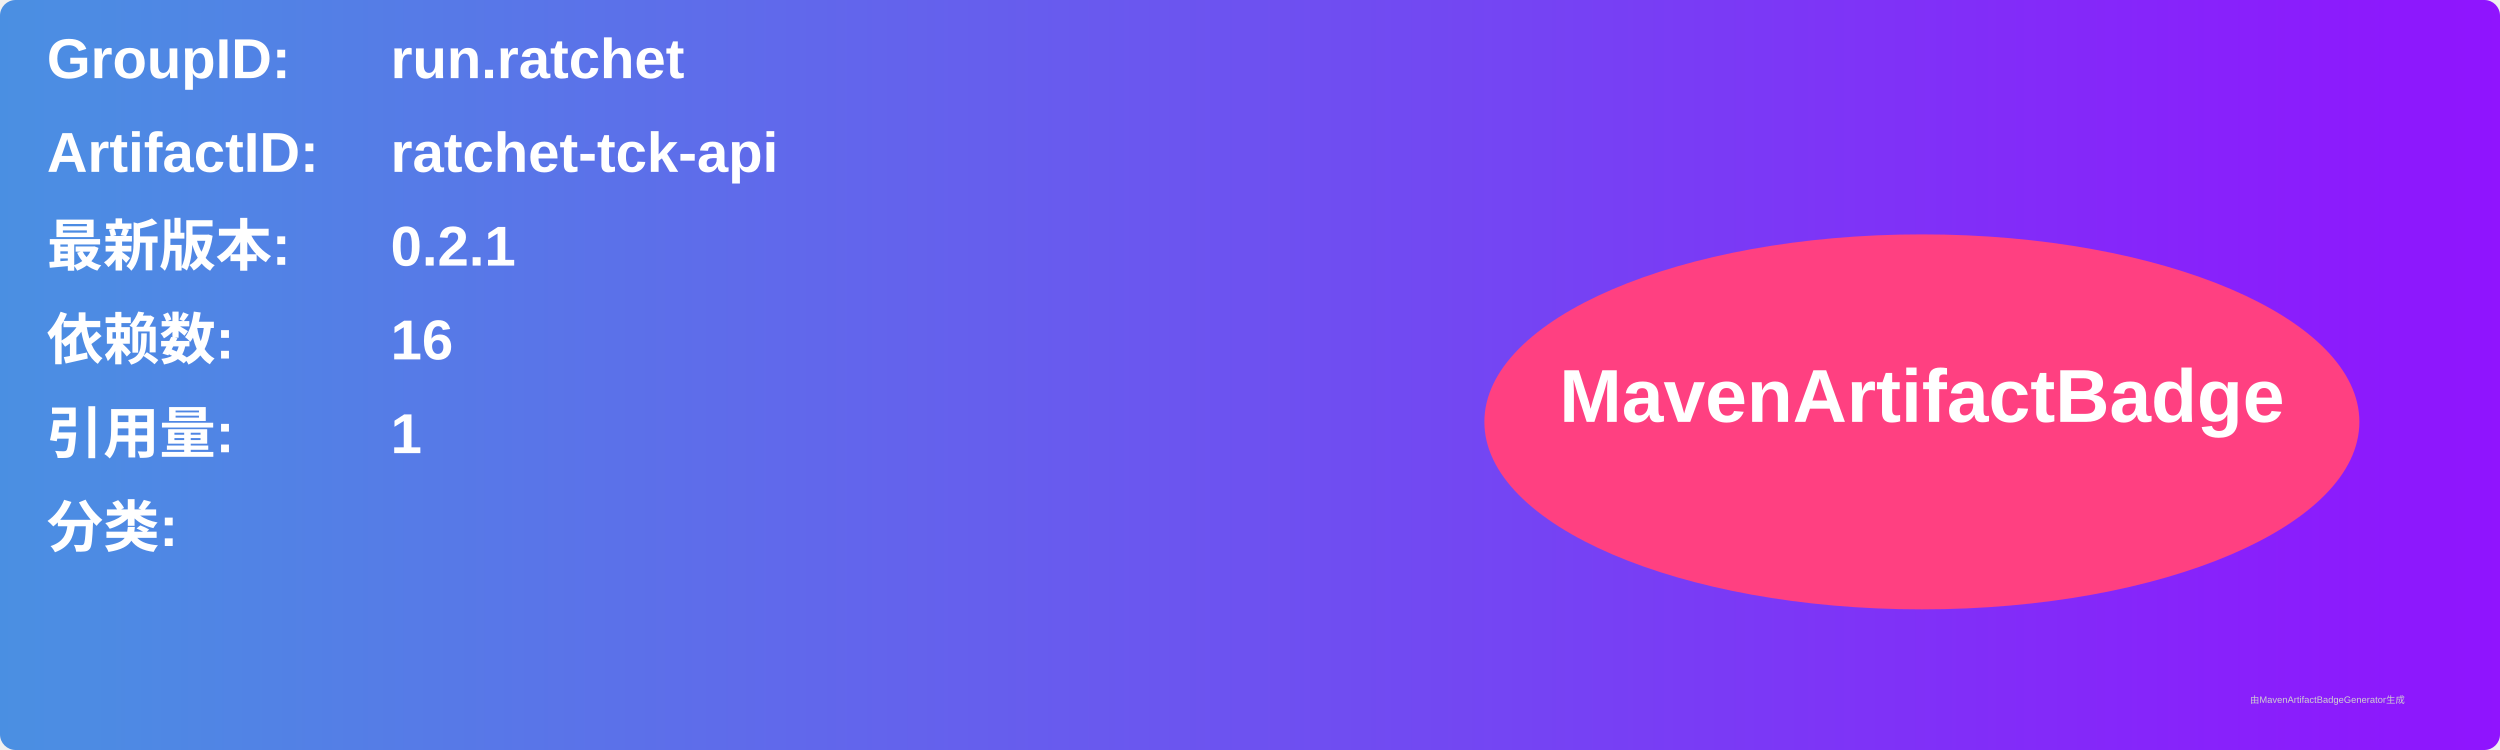
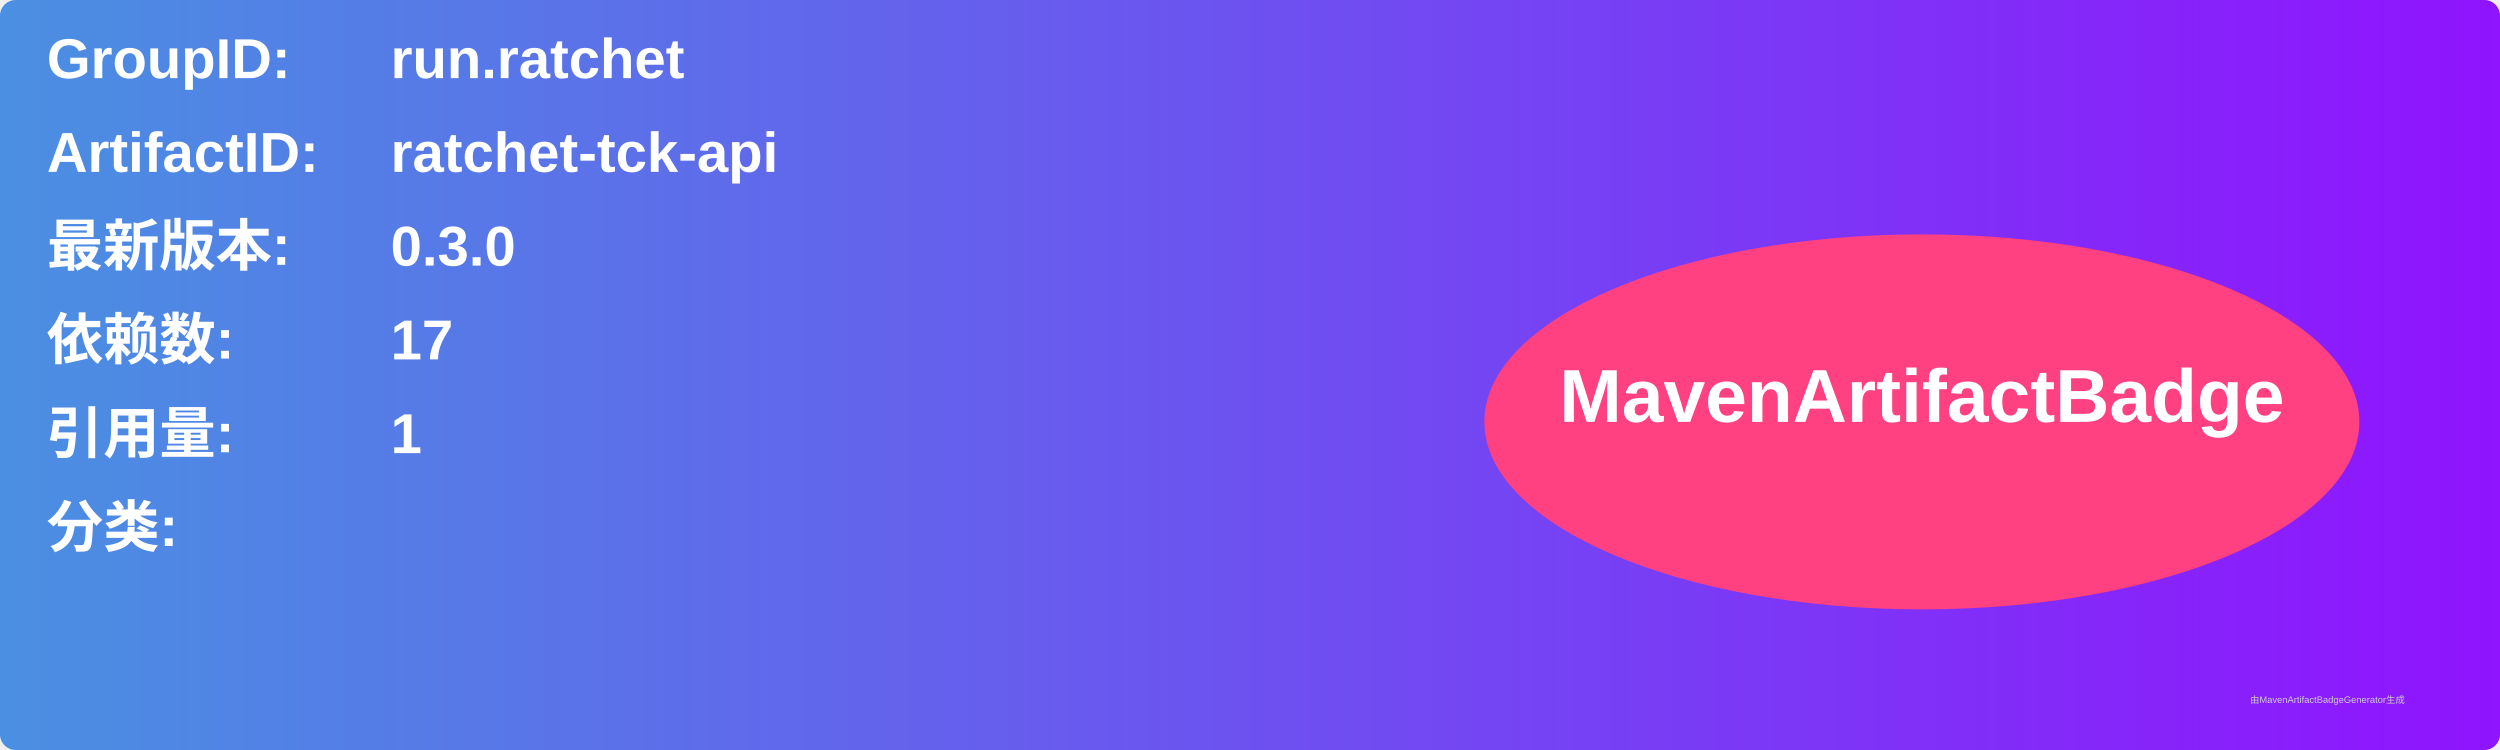
<svg xmlns="http://www.w3.org/2000/svg" width="800" height="240" viewBox="0 0 800 240">
  <linearGradient id="grad" x1="0%" y1="0%" x2="100%" y2="0%">
    <stop offset="0%" stop-color="#4a90e2" />
    <stop offset="100%" stop-color="#9013fe" />
  </linearGradient>
  <rect width="100%" height="100%" rx="5" ry="5" fill="url(#grad)" />
  <g transform="translate(15, 15)">
    <text x="0" y="10" font-family="Arial" font-size="18" fill="white" font-weight="bold" width="260">GroupID:</text>
    <text x="110" y="10" font-family="Arial" font-size="18" fill="white" font-weight="bold" width="460">run.ratchet</text>
    <text x="0" y="40" font-family="Arial" font-size="18" fill="white" font-weight="bold" width="260">ArtifactID:</text>
    <text x="110" y="40" font-family="Arial" font-size="18" fill="white" font-weight="bold" width="460">ratchet-tck-api</text>
    <text x="0" y="70" font-family="Arial" font-size="18" fill="white" font-weight="bold">最新版本:</text>
    <text x="110" y="70" font-family="Arial" font-size="18" fill="white" font-weight="bold">
-       <tspan font-weight="bold">0.2.1</tspan>
+       <tspan font-weight="bold">0.3.0</tspan>
    </text>
    <text x="0" y="100" font-family="Arial" font-size="18" fill="white" font-weight="bold">依赖数: </text>
    <text x="110" y="100" font-family="Arial" font-size="18" fill="white">
-       <tspan font-weight="bold">16</tspan>
+       <tspan font-weight="bold">17</tspan>
    </text>
    <text x="0" y="130" font-family="Arial" font-size="18" fill="white" font-weight="bold">引用量: </text>
    <text x="110" y="130" font-family="Arial" font-size="18" fill="white">
      <tspan font-weight="bold">1</tspan>
    </text>
    <text x="0" y="160" font-family="Arial" font-size="18" fill="white" font-weight="bold">分类:</text>
    <text x="10" y="190" font-family="Arial" font-size="10" fill="white">
      <tspan font-weight="bold" />
    </text>
    <ellipse cx="600" cy="120" rx="140" ry="60" fill="#ff4081" />
    <text x="600" y="120" text-anchor="middle" font-family="Arial" font-size="24" fill="white" font-weight="bold">MavenArtifactBadge</text>
  </g>
  <text x="720" y="225" font-family="Arial" font-size="3" fill="#d0d0d0">由MavenArtifactBadgeGenerator生成</text>
</svg>
